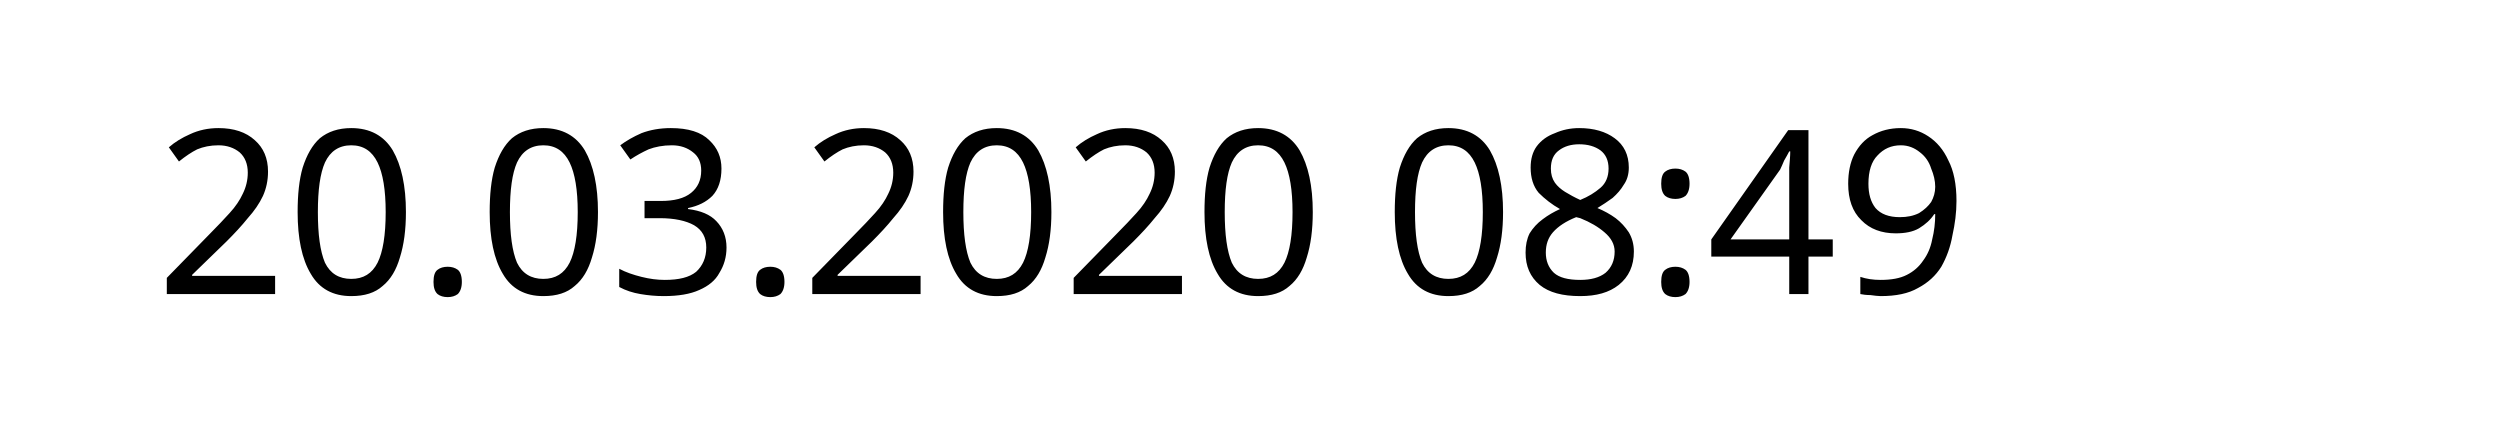
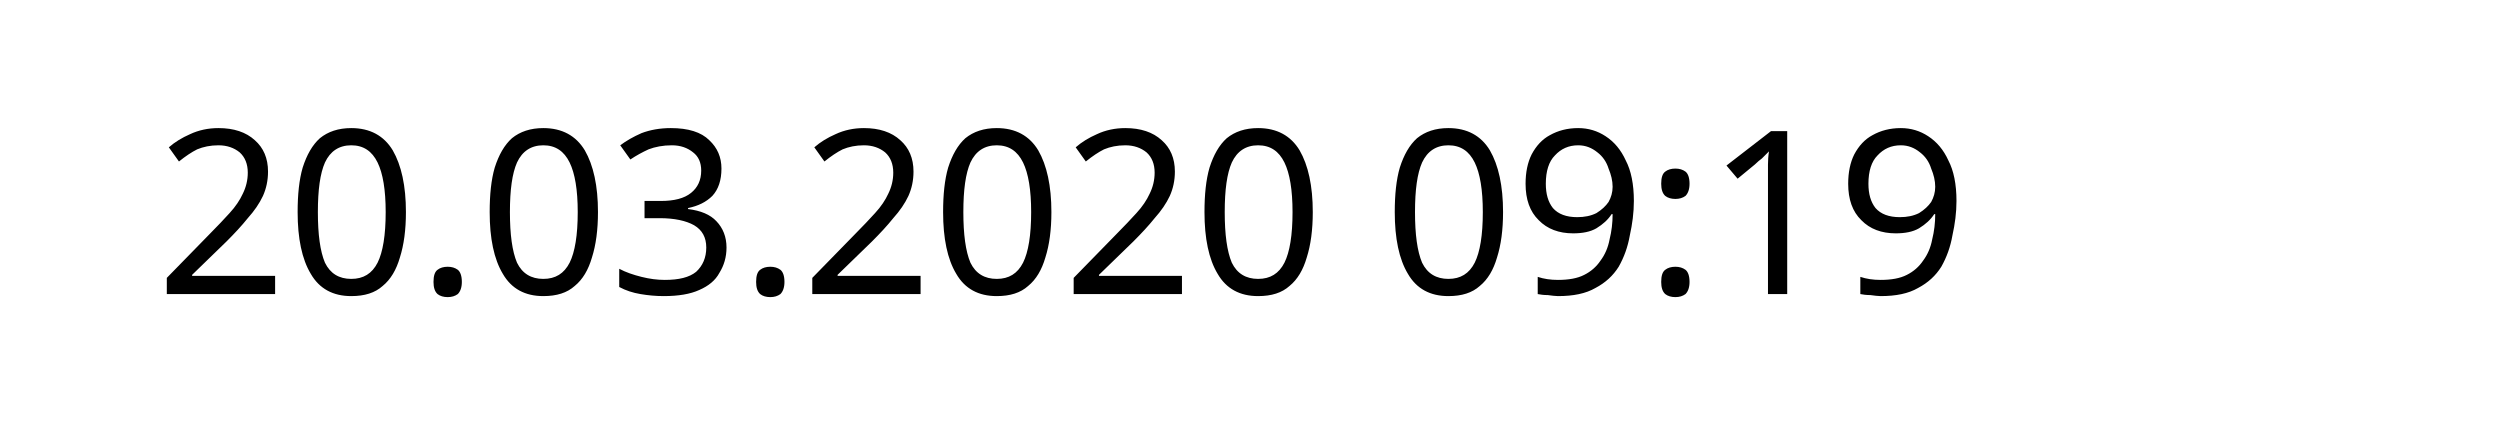
<svg xmlns="http://www.w3.org/2000/svg" width="145.872" height="24.609" viewBox="0 0 38.595 6.511" version="1.1" id="svg8">
  <defs id="defs2" />
  <g id="layer1" transform="translate(-90.7138,-137.3976)">
    <text xml:space="preserve" style="font-style:normal;font-weight:normal;font-size:10.583px;line-height:1.25;font-family:sans-serif;letter-spacing:0px;word-spacing:0px;fill:#000000;fill-opacity:1;stroke:none;stroke-width:0.265" x="93.117" y="141.937" id="text12">
-       <tspan id="tspan10" x="93.117" y="141.937" style="font-size:3.528px;stroke-width:0.265">20.03.2020 08:49</tspan>
+       <tspan id="tspan10" x="93.117" y="141.937" style="font-size:3.528px;stroke-width:0.265">20.03.2020 09:19</tspan>
    </text>
  </g>
</svg>
